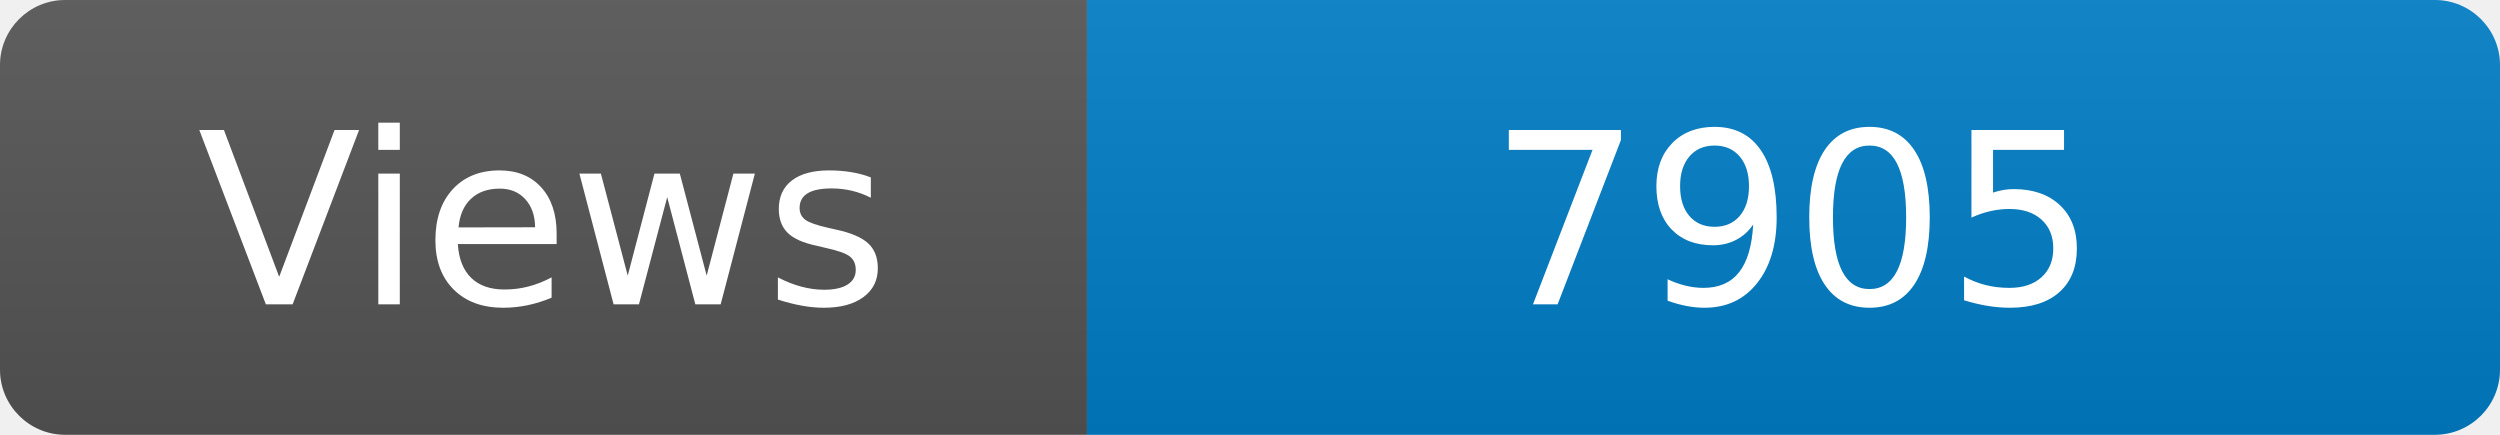
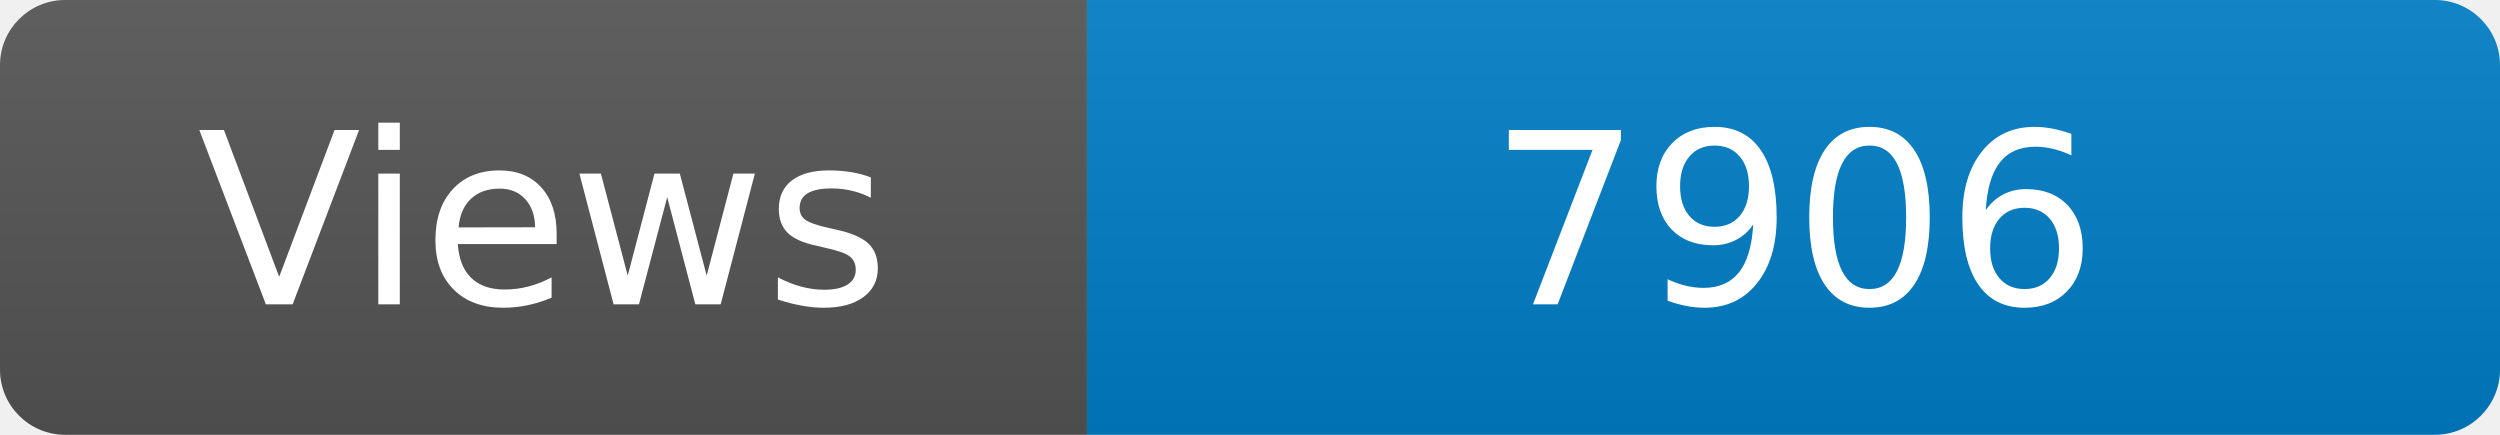
<svg xmlns="http://www.w3.org/2000/svg" width="115" height="20" role="img" aria-label="Maintained?: yes">
  <linearGradient id="s" x2="0" y2="100%">
    <stop offset="0" stop-color="#bbb" stop-opacity=".1" />
    <stop offset="1" stop-opacity=".1" />
  </linearGradient>
  <clipPath id="r">
    <rect width="115" height="20" rx="3" fill="#fff" />
  </clipPath>
  <g clip-path="url(#r)">
    <rect width="50" height="20" fill="#555" />
    <rect x="50" width="160" height="20" fill="#007ec6" />
    <rect width="115" height="20" fill="url(#s)" />
  </g>
  <g fill="#fff" text-anchor="middle" font-family="Verdana,Geneva,DejaVu Sans,sans-serif" font-size="110">
    <text x="250" y="140" transform="scale(.1)" fill="#fff">Views</text>
-     <text x="825" y="140" transform="scale(.1)" fill="#fff">7905</text>
+     <text x="825" y="140" transform="scale(.1)" fill="#fff">7906</text>
  </g>
</svg>
